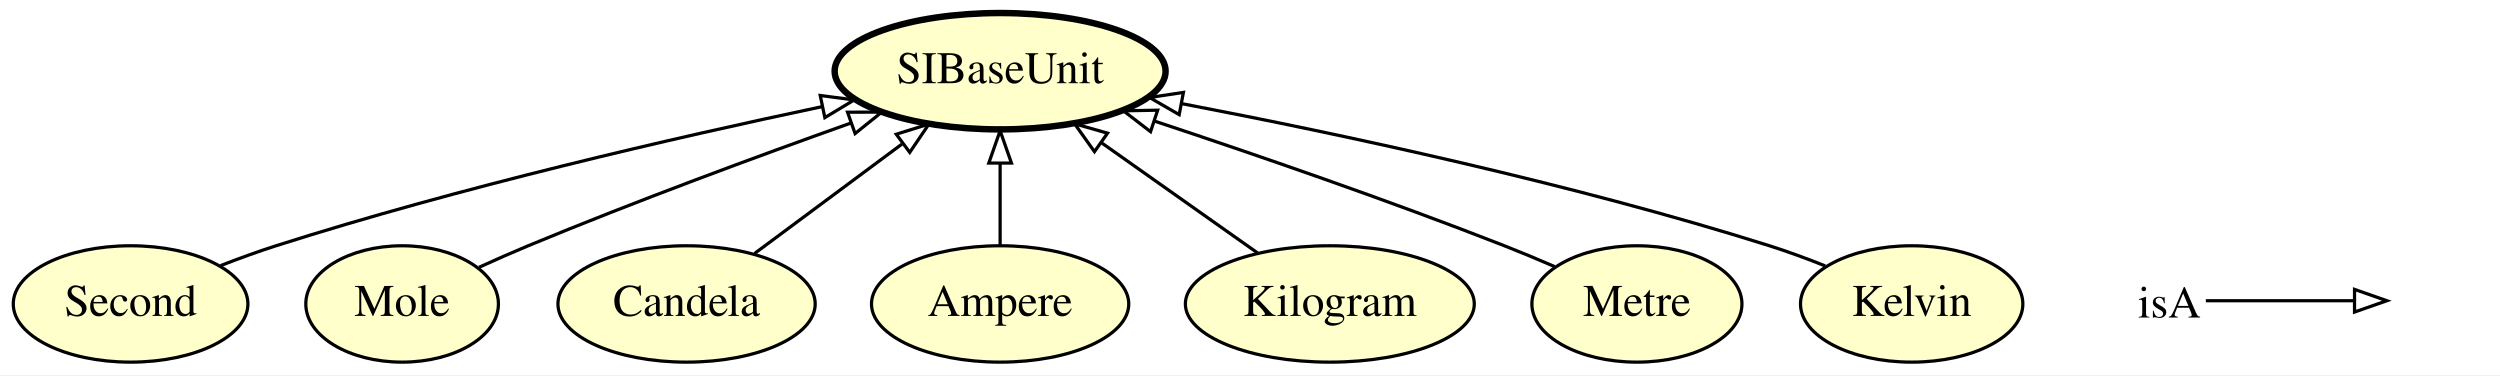
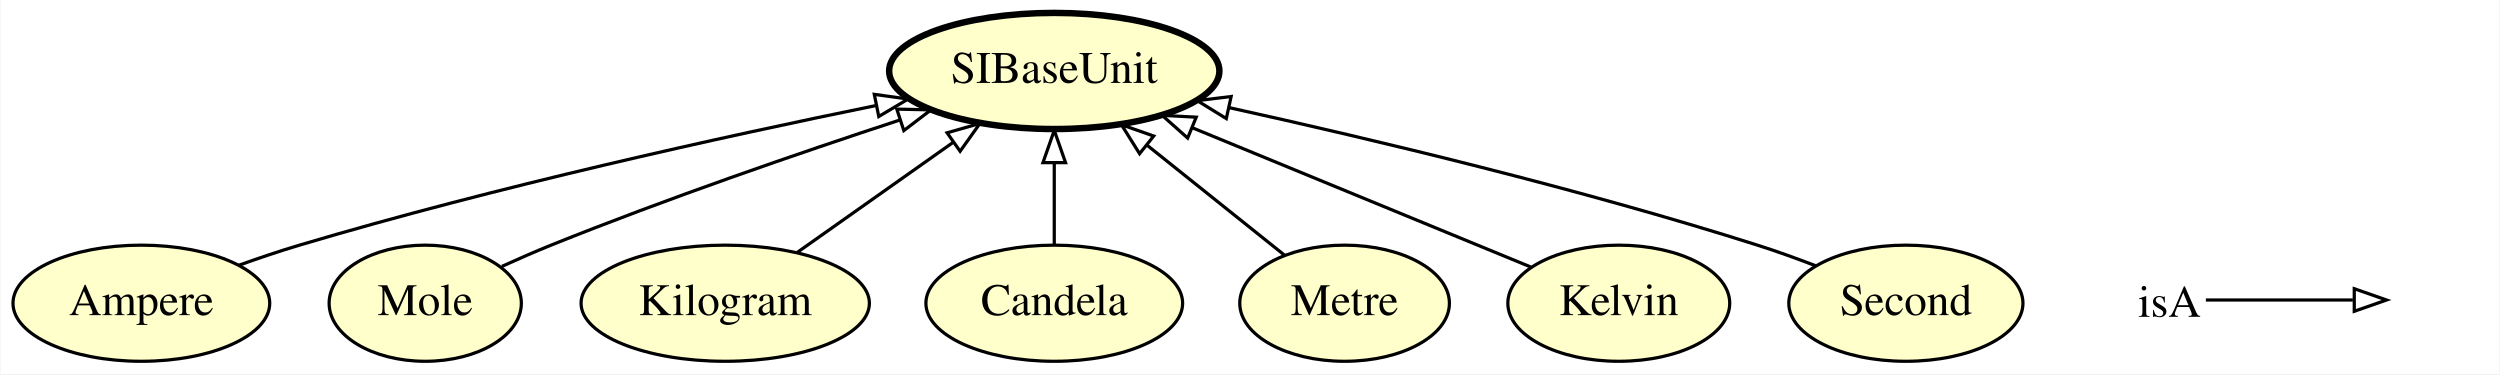
- <svg xmlns="http://www.w3.org/2000/svg" xmlns:xlink="http://www.w3.org/1999/xlink" width="773pt" height="116pt" viewBox="0.00 0.00 773.40 116.00">
+ <svg xmlns="http://www.w3.org/2000/svg" xmlns:xlink="http://www.w3.org/1999/xlink" width="775pt" height="116pt" viewBox="0.00 0.00 774.65 116.00">
  <g id="graph0" class="graph" transform="scale(1 1) rotate(0) translate(4 112)">
-     <polygon fill="#ffffff" stroke="transparent" points="-4,4 -4,-112 769.397,-112 769.397,4 -4,4" />
+     <polygon fill="#ffffff" stroke="transparent" points="-4,4 -4,-112 770.646,-112 770.646,4 -4,4" />
    <g id="node1" class="node">
      <g id="a_node1">
-         <a xlink:href="http://emmo.info/emmo/middle/siunits#EMMO_314ba716_2d3d_4462_9a4f_d3419ae1df43" xlink:title="Second">
-           <ellipse fill="#ffffcc" stroke="#000000" cx="36.397" cy="-18" rx="36.294" ry="18" />
-           <text text-anchor="middle" x="36.397" y="-14.3" font-family="Times,serif" font-size="14.00" fill="#000000">Second</text>
+         <a xlink:href="http://emmo.info/emmo/middle/siunits#EMMO_db5dd38d_ac79_4af6_8782_fee7e7150ae8" xlink:title="Ampere">
+           <ellipse fill="#ffffcc" stroke="#000000" cx="39.647" cy="-18" rx="39.794" ry="18" />
+           <text text-anchor="middle" x="39.647" y="-14.3" font-family="Times,serif" font-size="14.00" fill="#000000">Ampere</text>
        </a>
      </g>
    </g>
+     <g id="node7" class="node">
+       <g id="a_node7">
+         <a xlink:href="http://emmo.info/emmo/middle/siunits#EMMO_3a185e6c_9e19_4776_b583_19c978156aa0" xlink:title="SIBaseUnit">
+           <ellipse fill="#ffffcc" stroke="#000000" stroke-width="2" cx="322.647" cy="-90" rx="51.191" ry="18" />
+           <text text-anchor="middle" x="322.647" y="-86.3" font-family="Times,serif" font-size="14.00" fill="#000000">SIBaseUnit</text>
+         </a>
+       </g>
+     </g>
+     <g id="edge4" class="edge">
+       <path fill="none" stroke="#000000" d="M69.768,-29.737C75.964,-31.961 82.48,-34.164 88.647,-36 149.081,-53.996 219.781,-69.576 267.523,-79.314" />
+       <polygon fill="none" stroke="#000000" points="266.855,-82.749 277.351,-81.302 268.243,-75.888 266.855,-82.749" />
+     </g>
+     <g id="node2" class="node">
+       <g id="a_node2">
+         <a xlink:href="http://emmo.info/emmo/middle/siunits#EMMO_df6eeb01_1b41_4bd8_9257_a04fbd7cf000" xlink:title="Mole">
+           <ellipse fill="#ffffcc" stroke="#000000" cx="127.647" cy="-18" rx="29.795" ry="18" />
+           <text text-anchor="middle" x="127.647" y="-14.3" font-family="Times,serif" font-size="14.00" fill="#000000">Mole</text>
+         </a>
+       </g>
+     </g>
+     <g id="edge3" class="edge">
+       <path fill="none" stroke="#000000" d="M151.408,-29.421C156.402,-31.693 161.666,-33.994 166.647,-36 202.39,-50.394 243.618,-64.563 274.711,-74.774" />
+       <polygon fill="none" stroke="#000000" points="273.838,-78.17 284.43,-77.945 276.009,-71.516 273.838,-78.17" />
+     </g>
    <g id="node3" class="node">
      <g id="a_node3">
-         <a xlink:href="http://emmo.info/emmo/middle/siunits#EMMO_3a185e6c_9e19_4776_b583_19c978156aa0" xlink:title="SIBaseUnit">
-           <ellipse fill="#ffffcc" stroke="#000000" stroke-width="2" cx="305.397" cy="-90" rx="51.191" ry="18" />
-           <text text-anchor="middle" x="305.397" y="-86.3" font-family="Times,serif" font-size="14.00" fill="#000000">SIBaseUnit</text>
+         <a xlink:href="http://emmo.info/emmo/middle/siunits#EMMO_9bfd6f1e_b0ce_459c_beb7_8f1f41708bba" xlink:title="Kilogram">
+           <ellipse fill="#ffffcc" stroke="#000000" cx="220.647" cy="-18" rx="44.693" ry="18" />
+           <text text-anchor="middle" x="220.647" y="-14.3" font-family="Times,serif" font-size="14.00" fill="#000000">Kilogram</text>
+         </a>
+       </g>
+     </g>
+     <g id="edge6" class="edge">
+       <path fill="none" stroke="#000000" d="M243.031,-33.801C257.182,-43.79 275.68,-56.847 291.283,-67.861" />
+       <polygon fill="none" stroke="#000000" points="289.42,-70.83 299.608,-73.737 293.456,-65.111 289.42,-70.83" />
+     </g>
+     <g id="node4" class="node">
+       <g id="a_node4">
+         <a xlink:href="http://emmo.info/emmo/middle/siunits#EMMO_8d00f093_3f45_4ea3_986c_b3545c3c2f4c" xlink:title="Candela">
+           <ellipse fill="#ffffcc" stroke="#000000" cx="322.647" cy="-18" rx="39.794" ry="18" />
+           <text text-anchor="middle" x="322.647" y="-14.3" font-family="Times,serif" font-size="14.00" fill="#000000">Candela</text>
        </a>
      </g>
    </g>
    <g id="edge5" class="edge">
-       <path fill="none" stroke="#000000" d="M64.256,-29.866C69.877,-32.055 75.785,-34.211 81.397,-36 138.091,-54.069 204.529,-69.372 250.245,-79.022" />
-       <polygon fill="none" stroke="#000000" points="249.744,-82.493 260.249,-81.114 251.177,-75.641 249.744,-82.493" />
+       <path fill="none" stroke="#000000" d="M322.647,-36.169C322.647,-43.869 322.647,-53.026 322.647,-61.583" />
+       <polygon fill="none" stroke="#000000" points="319.147,-61.587 322.647,-71.587 326.147,-61.587 319.147,-61.587" />
    </g>
-     <g id="node2" class="node">
-       <g id="a_node2">
-         <a xlink:href="http://emmo.info/emmo/middle/siunits#EMMO_df6eeb01_1b41_4bd8_9257_a04fbd7cf000" xlink:title="Mole">
-           <ellipse fill="#ffffcc" stroke="#000000" cx="120.397" cy="-18" rx="29.795" ry="18" />
-           <text text-anchor="middle" x="120.397" y="-14.3" font-family="Times,serif" font-size="14.00" fill="#000000">Mole</text>
+     <g id="node5" class="node">
+       <g id="a_node5">
+         <a xlink:href="http://emmo.info/emmo/middle/siunits#EMMO_7db11dbf_a643_464a_9b56_07eabcc3e9c5" xlink:title="Metre">
+           <ellipse fill="#ffffcc" stroke="#000000" cx="412.647" cy="-18" rx="32.494" ry="18" />
+           <text text-anchor="middle" x="412.647" y="-14.3" font-family="Times,serif" font-size="14.00" fill="#000000">Metre</text>
+         </a>
+       </g>
+     </g>
+     <g id="edge7" class="edge">
+       <path fill="none" stroke="#000000" d="M393.998,-32.918C381.689,-42.766 365.317,-55.863 351.362,-67.028" />
+       <polygon fill="none" stroke="#000000" points="349.095,-64.359 343.473,-73.339 353.468,-69.825 349.095,-64.359" />
+     </g>
+     <g id="node6" class="node">
+       <g id="a_node6">
+         <a xlink:href="http://emmo.info/emmo/middle/siunits#EMMO_2e5e45fc_f52c_4294_bdc2_5ed7a06dfce7" xlink:title="Kelvin">
+           <ellipse fill="#ffffcc" stroke="#000000" cx="497.647" cy="-18" rx="34.394" ry="18" />
+           <text text-anchor="middle" x="497.647" y="-14.3" font-family="Times,serif" font-size="14.00" fill="#000000">Kelvin</text>
        </a>
      </g>
    </g>
    <g id="edge2" class="edge">
-       <path fill="none" stroke="#000000" d="M144.191,-29.34C149.183,-31.618 154.438,-33.942 159.397,-36 192.476,-49.726 230.431,-63.712 259.35,-74.01" />
-       <polygon fill="none" stroke="#000000" points="258.196,-77.314 268.791,-77.355 260.534,-70.716 258.196,-77.314" />
+       <path fill="none" stroke="#000000" d="M470.303,-29.25C442.217,-40.805 398.106,-58.954 365.402,-72.409" />
+       <polygon fill="none" stroke="#000000" points="363.994,-69.204 356.078,-76.245 366.657,-75.677 363.994,-69.204" />
    </g>
-     <g id="node4" class="node">
-       <g id="a_node4">
-         <a xlink:href="http://emmo.info/emmo/middle/siunits#EMMO_8d00f093_3f45_4ea3_986c_b3545c3c2f4c" xlink:title="Candela">
-           <ellipse fill="#ffffcc" stroke="#000000" cx="208.397" cy="-18" rx="39.794" ry="18" />
-           <text text-anchor="middle" x="208.397" y="-14.3" font-family="Times,serif" font-size="14.00" fill="#000000">Candela</text>
-         </a>
-       </g>
-     </g>
-     <g id="edge7" class="edge">
-       <path fill="none" stroke="#000000" d="M229.444,-33.623C242.766,-43.511 260.207,-56.457 275.016,-67.449" />
-       <polygon fill="none" stroke="#000000" points="273.264,-70.508 283.38,-73.658 277.437,-64.887 273.264,-70.508" />
-     </g>
-     <g id="node5" class="node">
-       <g id="a_node5">
-         <a xlink:href="http://emmo.info/emmo/middle/siunits#EMMO_db5dd38d_ac79_4af6_8782_fee7e7150ae8" xlink:title="Ampere">
-           <ellipse fill="#ffffcc" stroke="#000000" cx="305.397" cy="-18" rx="39.794" ry="18" />
-           <text text-anchor="middle" x="305.397" y="-14.3" font-family="Times,serif" font-size="14.00" fill="#000000">Ampere</text>
-         </a>
-       </g>
-     </g>
-     <g id="edge6" class="edge">
-       <path fill="none" stroke="#000000" d="M305.397,-36.169C305.397,-43.869 305.397,-53.026 305.397,-61.583" />
-       <polygon fill="none" stroke="#000000" points="301.897,-61.587 305.397,-71.587 308.897,-61.587 301.897,-61.587" />
-     </g>
-     <g id="node6" class="node">
-       <g id="a_node6">
-         <a xlink:href="http://emmo.info/emmo/middle/siunits#EMMO_9bfd6f1e_b0ce_459c_beb7_8f1f41708bba" xlink:title="Kilogram">
-           <ellipse fill="#ffffcc" stroke="#000000" cx="407.397" cy="-18" rx="44.693" ry="18" />
-           <text text-anchor="middle" x="407.397" y="-14.3" font-family="Times,serif" font-size="14.00" fill="#000000">Kilogram</text>
+     <g id="node8" class="node">
+       <g id="a_node8">
+         <a xlink:href="http://emmo.info/emmo/middle/siunits#EMMO_314ba716_2d3d_4462_9a4f_d3419ae1df43" xlink:title="Second">
+           <ellipse fill="#ffffcc" stroke="#000000" cx="586.646" cy="-18" rx="36.294" ry="18" />
+           <text text-anchor="middle" x="586.646" y="-14.3" font-family="Times,serif" font-size="14.00" fill="#000000">Second</text>
        </a>
      </g>
    </g>
    <g id="edge1" class="edge">
-       <path fill="none" stroke="#000000" d="M385.012,-33.801C370.861,-43.79 352.364,-56.847 336.76,-67.861" />
-       <polygon fill="none" stroke="#000000" points="334.587,-65.111 328.436,-73.737 338.624,-70.83 334.587,-65.111" />
-     </g>
-     <g id="node7" class="node">
-       <g id="a_node7">
-         <a xlink:href="http://emmo.info/emmo/middle/siunits#EMMO_7db11dbf_a643_464a_9b56_07eabcc3e9c5" xlink:title="Metre">
-           <ellipse fill="#ffffcc" stroke="#000000" cx="502.397" cy="-18" rx="32.494" ry="18" />
-           <text text-anchor="middle" x="502.397" y="-14.3" font-family="Times,serif" font-size="14.00" fill="#000000">Metre</text>
-         </a>
-       </g>
-     </g>
-     <g id="edge3" class="edge">
-       <path fill="none" stroke="#000000" d="M476.941,-29.554C471.825,-31.769 466.463,-34.015 461.397,-36 425.52,-50.059 384.298,-64.245 353.242,-74.547" />
-       <polygon fill="none" stroke="#000000" points="351.935,-71.293 343.536,-77.75 354.129,-77.94 351.935,-71.293" />
-     </g>
-     <g id="node8" class="node">
-       <g id="a_node8">
-         <a xlink:href="http://emmo.info/emmo/middle/siunits#EMMO_2e5e45fc_f52c_4294_bdc2_5ed7a06dfce7" xlink:title="Kelvin">
-           <ellipse fill="#ffffcc" stroke="#000000" cx="587.397" cy="-18" rx="34.394" ry="18" />
-           <text text-anchor="middle" x="587.397" y="-14.3" font-family="Times,serif" font-size="14.00" fill="#000000">Kelvin</text>
-         </a>
-       </g>
-     </g>
-     <g id="edge4" class="edge">
-       <path fill="none" stroke="#000000" d="M560.663,-29.758C555.023,-32.005 549.064,-34.212 543.397,-36 482.287,-55.287 410.314,-70.632 361.642,-79.962" />
-       <polygon fill="none" stroke="#000000" points="360.796,-76.56 351.622,-81.861 362.099,-83.438 360.796,-76.56" />
+       <path fill="none" stroke="#000000" d="M558.635,-29.629C552.744,-31.886 546.531,-34.129 540.646,-36 485.663,-53.486 421.407,-68.799 376.969,-78.609" />
+       <polygon fill="none" stroke="#000000" points="375.979,-75.243 366.959,-80.8 377.476,-82.081 375.979,-75.243" />
    </g>
    <g id="node9" class="node">
-       <text text-anchor="start" x="657.397" y="-13.8" font-family="Times,serif" font-size="14.00" fill="#000000">isA</text>
+       <text text-anchor="start" x="658.646" y="-13.8" font-family="Times,serif" font-size="14.00" fill="#000000">isA</text>
    </g>
    <g id="node10" class="node">
-       <text text-anchor="start" x="736.397" y="-13.8" font-family="Times,serif" font-size="14.00" fill="#000000"> </text>
+       <text text-anchor="start" x="737.646" y="-13.8" font-family="Times,serif" font-size="14.00" fill="#000000"> </text>
    </g>
    <g id="edge8" class="edge">
-       <path fill="none" stroke="#000000" d="M678.397,-19C699.397,-19 707.108,-19 723.955,-19" />
-       <polygon fill="none" stroke="#000000" points="724.397,-22.5 734.397,-19 724.397,-15.5 724.397,-22.5" />
+       <path fill="none" stroke="#000000" d="M679.646,-19C700.646,-19 708.357,-19 725.205,-19" />
+       <polygon fill="none" stroke="#000000" points="725.646,-22.5 735.646,-19 725.646,-15.5 725.646,-22.5" />
    </g>
  </g>
</svg>
